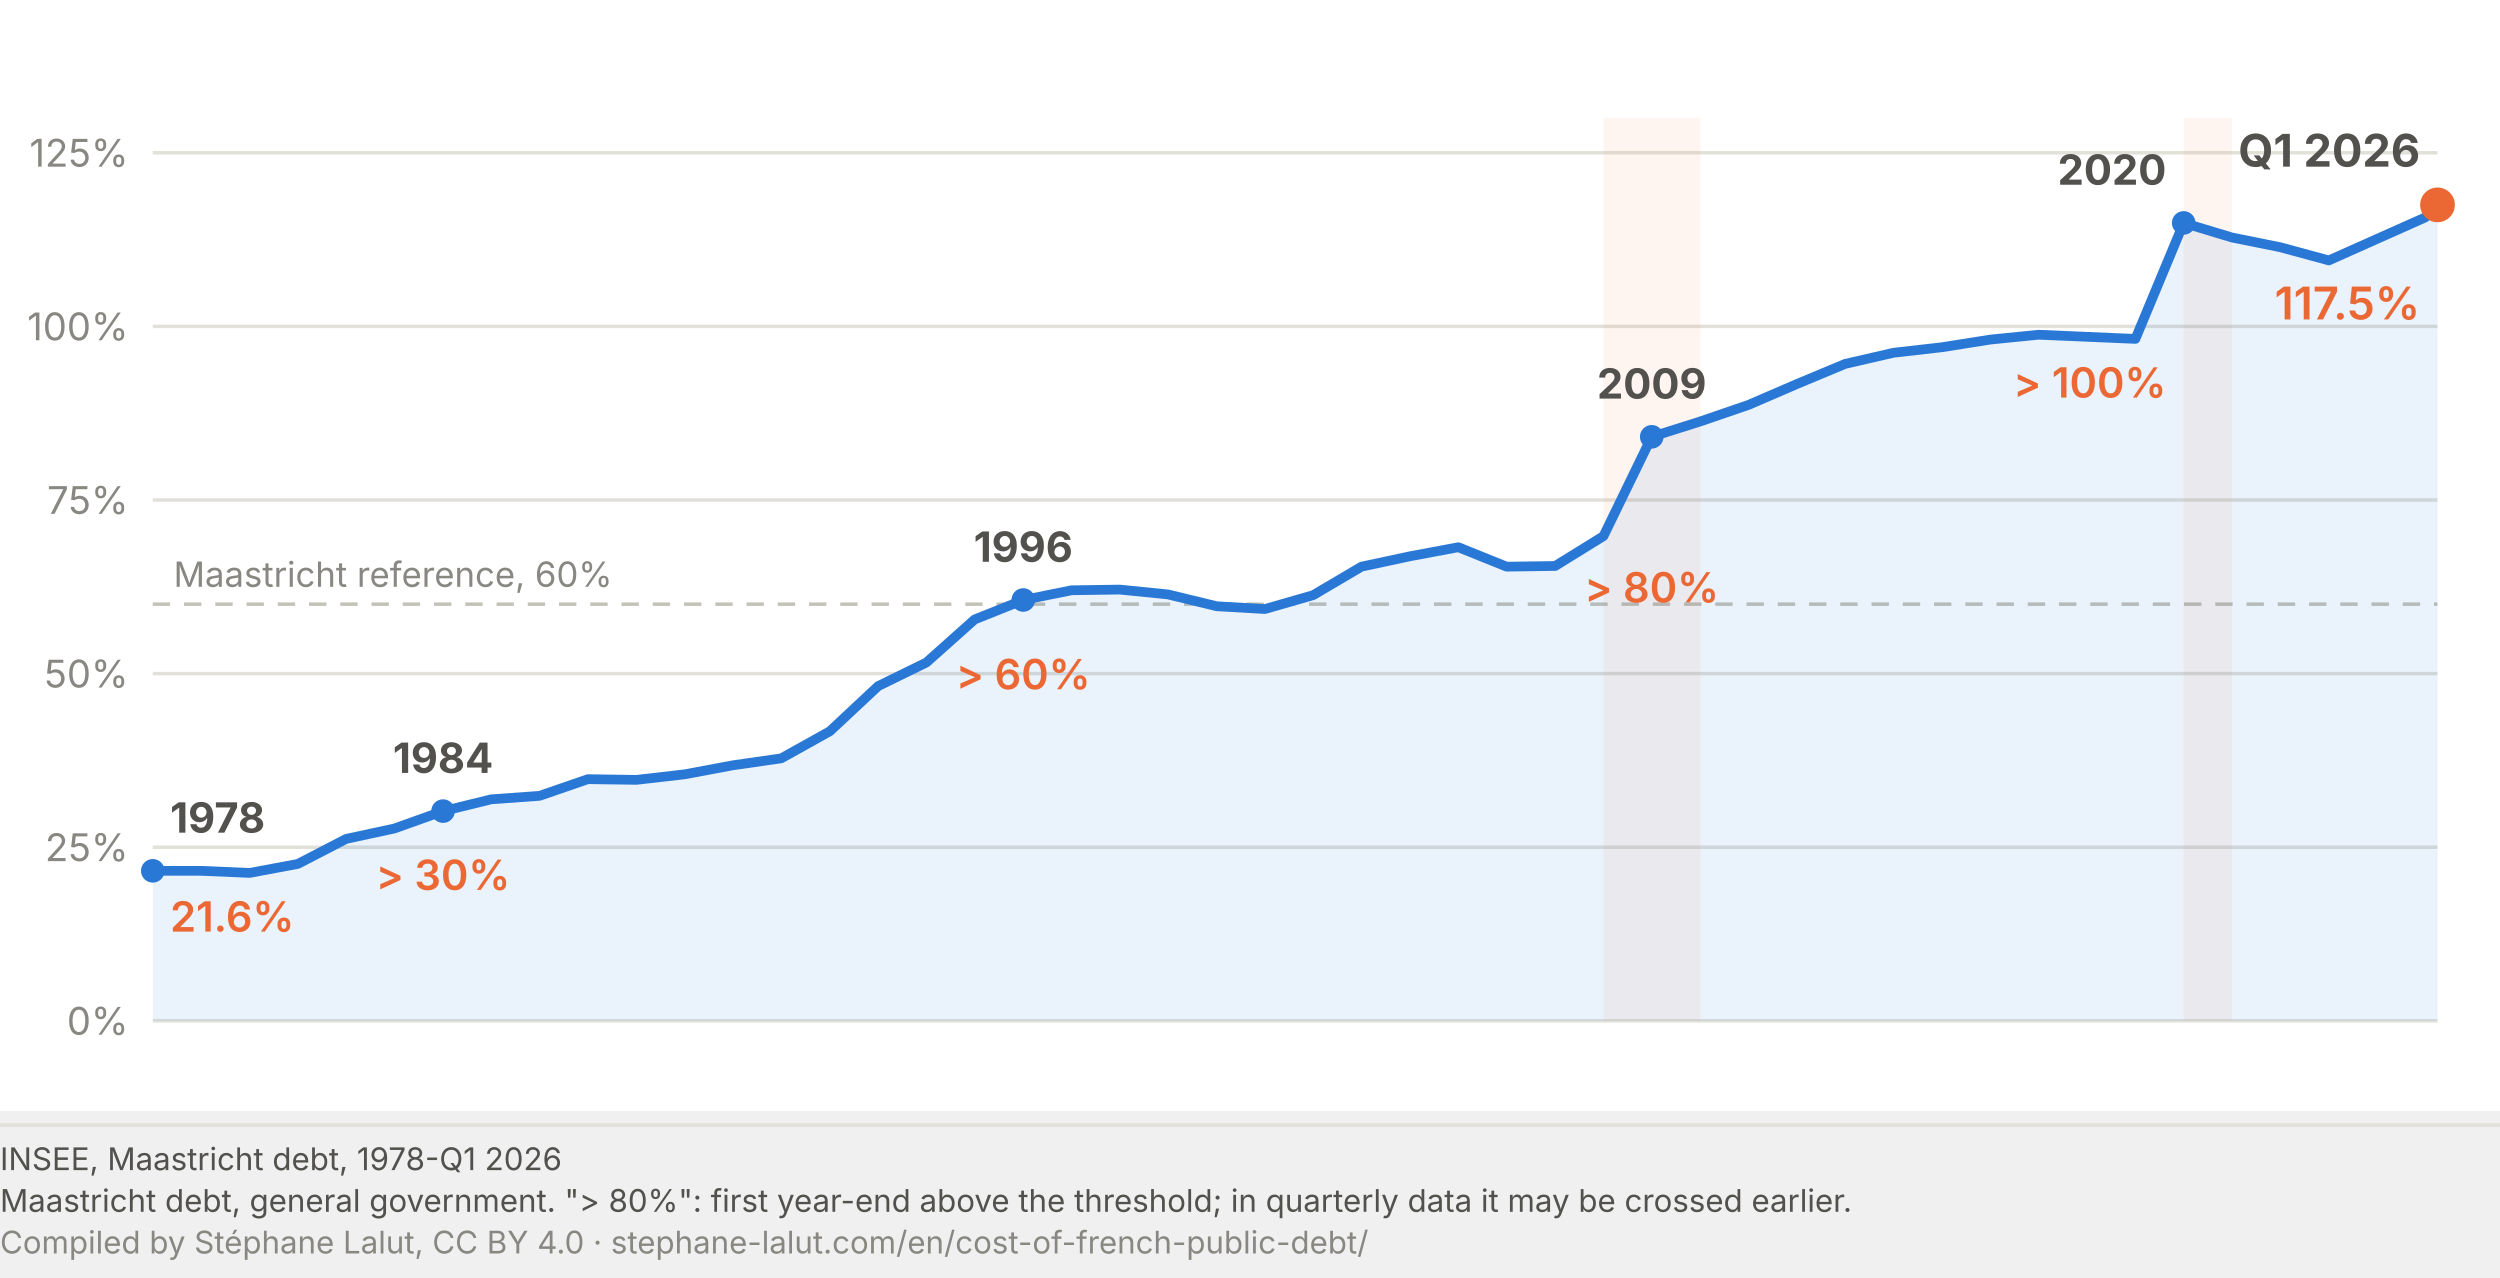
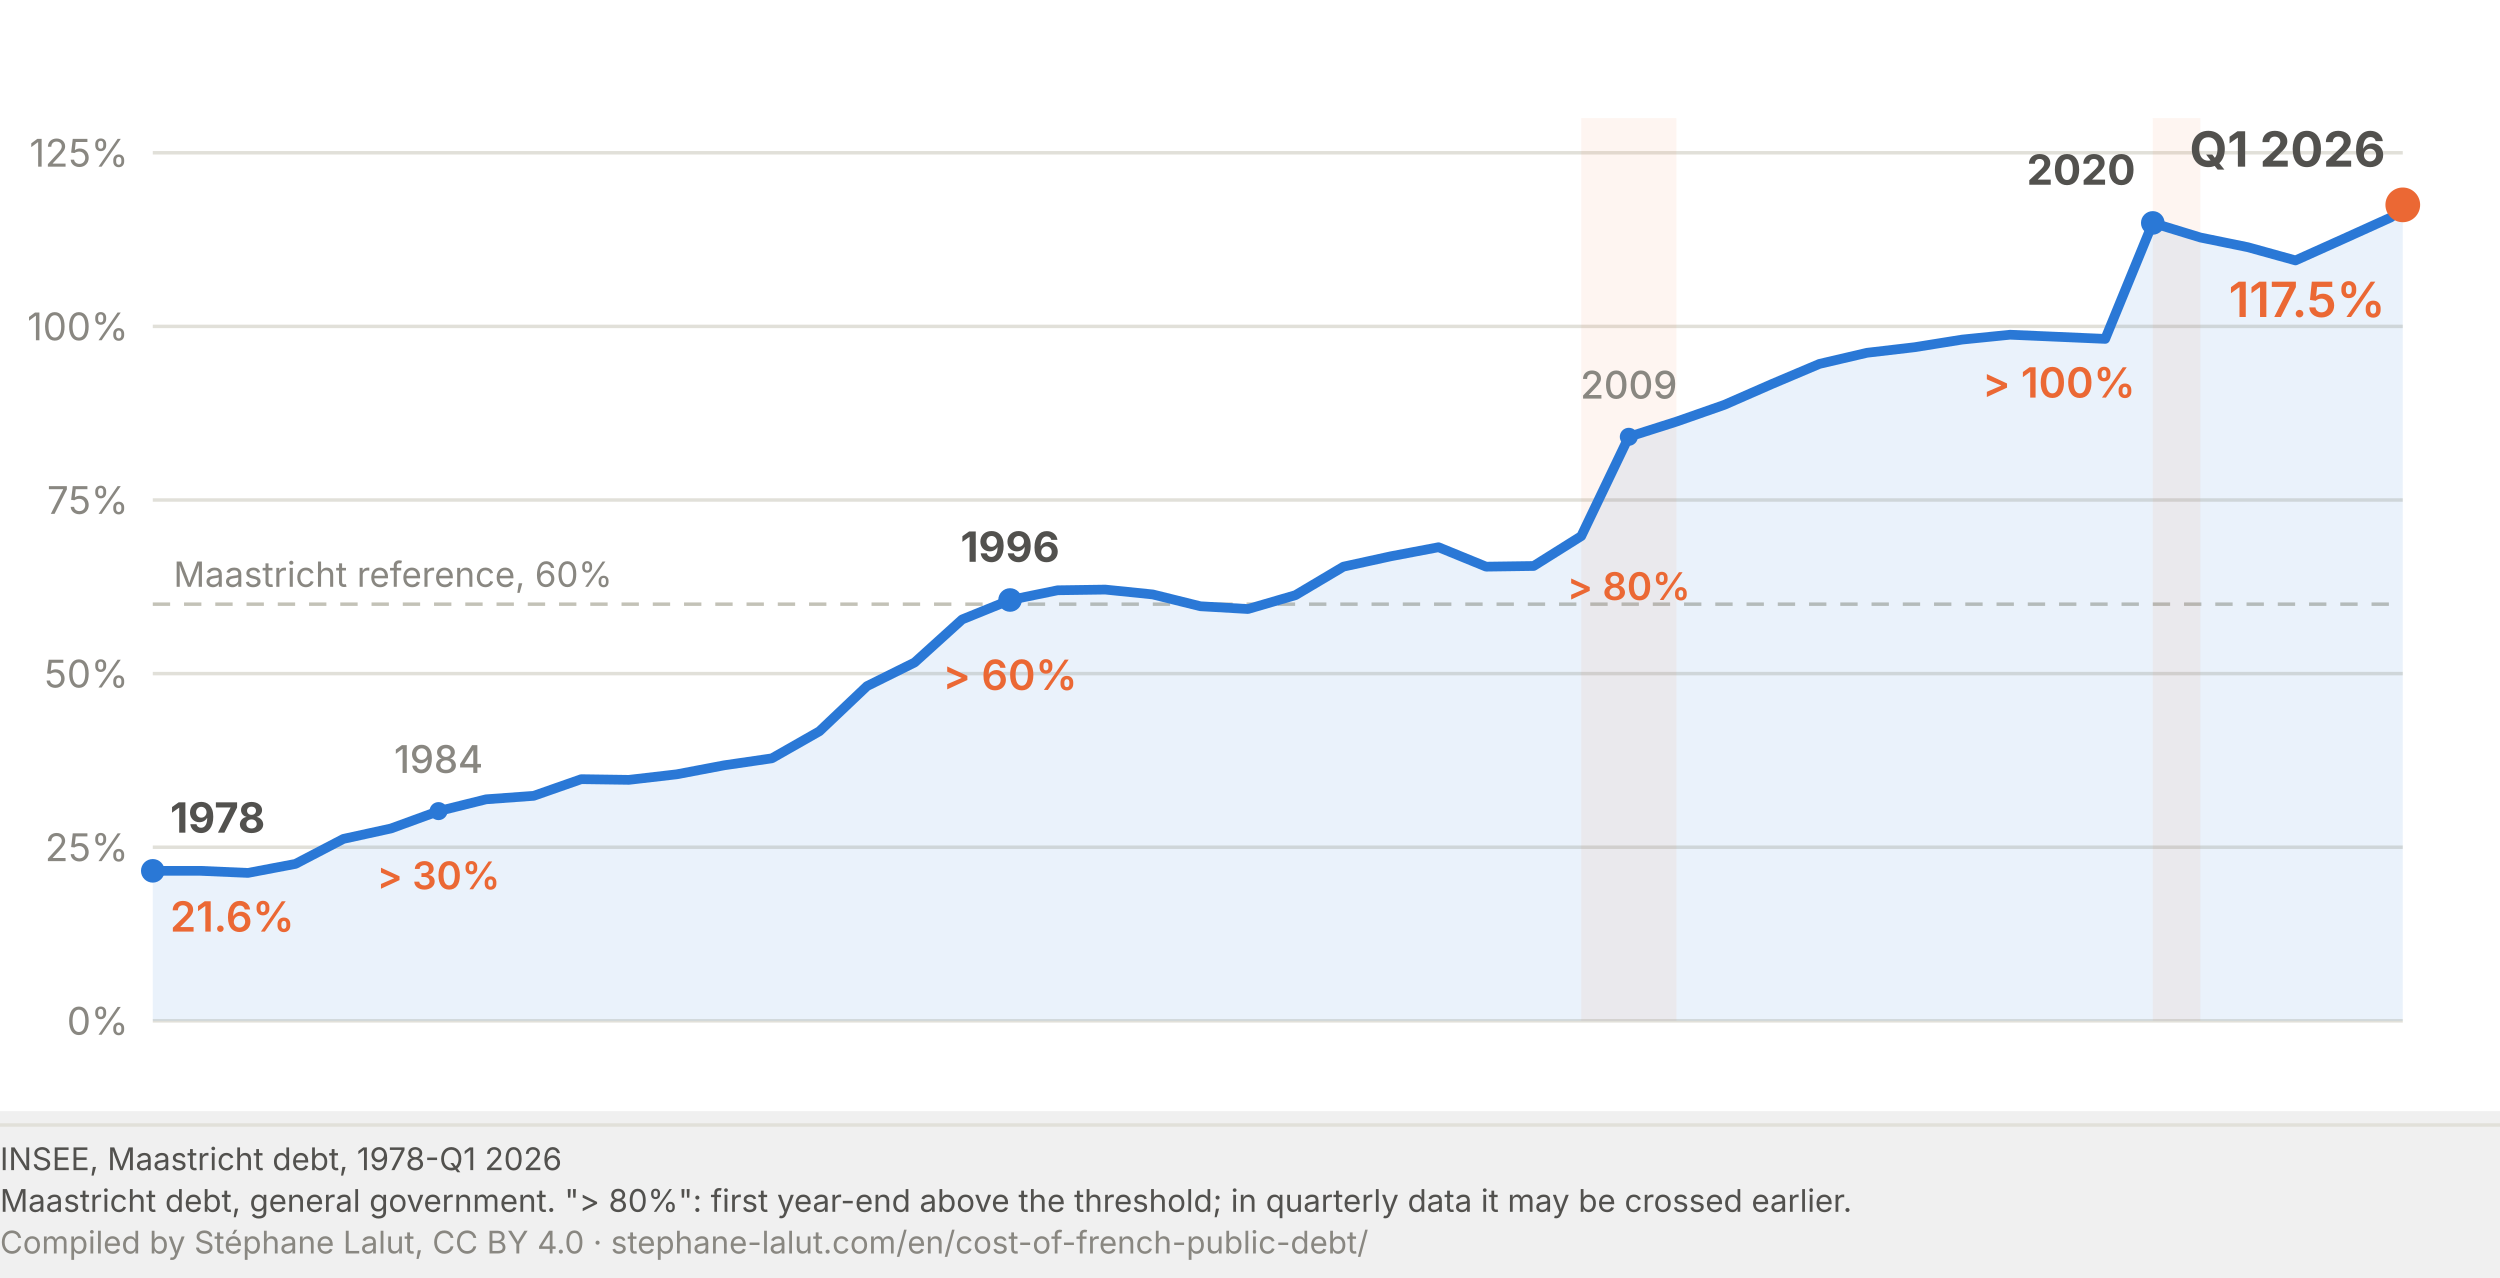
<svg xmlns="http://www.w3.org/2000/svg" viewBox="0 0 720 368" width="720" height="368" role="img" aria-labelledby="dl-t dl-d">
  <rect width="720" height="320" fill="#fff" />
-   <line x1="44.0" y1="294.0" x2="702.0" y2="294.0" stroke="#e1e0d9" stroke-width="1" />
+   <line x1="44.0" y1="294.0" x2="692.0" y2="294.0" stroke="#e1e0d9" stroke-width="1" />
  <text x="37.0" y="298.0" font-family="system-ui, -apple-system, Segoe UI, sans-serif" font-size="11" fill="#898781" text-anchor="end">0%</text>
-   <line x1="44.0" y1="244.0" x2="702.0" y2="244.0" stroke="#e1e0d9" stroke-width="1" />
+   <line x1="44.0" y1="244.0" x2="692.0" y2="244.0" stroke="#e1e0d9" stroke-width="1" />
  <text x="37.0" y="248.0" font-family="system-ui, -apple-system, Segoe UI, sans-serif" font-size="11" fill="#898781" text-anchor="end">25%</text>
-   <line x1="44.0" y1="194.0" x2="702.0" y2="194.0" stroke="#e1e0d9" stroke-width="1" />
+   <line x1="44.0" y1="194.0" x2="692.0" y2="194.0" stroke="#e1e0d9" stroke-width="1" />
  <text x="37.0" y="198.0" font-family="system-ui, -apple-system, Segoe UI, sans-serif" font-size="11" fill="#898781" text-anchor="end">50%</text>
-   <line x1="44.0" y1="144.0" x2="702.0" y2="144.0" stroke="#e1e0d9" stroke-width="1" />
+   <line x1="44.0" y1="144.0" x2="692.0" y2="144.0" stroke="#e1e0d9" stroke-width="1" />
  <text x="37.0" y="148.0" font-family="system-ui, -apple-system, Segoe UI, sans-serif" font-size="11" fill="#898781" text-anchor="end">75%</text>
-   <line x1="44.0" y1="94.0" x2="702.0" y2="94.0" stroke="#e1e0d9" stroke-width="1" />
+   <line x1="44.0" y1="94.0" x2="692.0" y2="94.0" stroke="#e1e0d9" stroke-width="1" />
  <text x="37.0" y="98.0" font-family="system-ui, -apple-system, Segoe UI, sans-serif" font-size="11" fill="#898781" text-anchor="end">100%</text>
-   <line x1="44.0" y1="44.0" x2="702.0" y2="44.0" stroke="#e1e0d9" stroke-width="1" />
+   <line x1="44.0" y1="44.0" x2="692.0" y2="44.0" stroke="#e1e0d9" stroke-width="1" />
  <text x="37.0" y="48.0" font-family="system-ui, -apple-system, Segoe UI, sans-serif" font-size="11" fill="#898781" text-anchor="end">125%</text>
-   <line x1="44.0" y1="174.0" x2="702.0" y2="174.0" stroke="#c3c2b7" stroke-width="1" stroke-dasharray="5 4" />
+   <line x1="44.0" y1="174.0" x2="692.0" y2="174.0" stroke="#c3c2b7" stroke-width="1" stroke-dasharray="5 4" />
  <text x="50.0" y="169.0" font-family="system-ui, -apple-system, Segoe UI, sans-serif" font-size="10" fill="#898781">Maastricht reference, 60%</text>
-   <rect x="461.8" y="34.0" width="27.9" height="260.0" fill="#eb6834" opacity="0.07" />
-   <rect x="628.9" y="34.0" width="13.9" height="260.0" fill="#eb6834" opacity="0.07" />
-   <path d="M 44.0 294.0 L 44.0 250.8 L 57.9 250.8 L 71.9 251.4 L 85.8 248.8 L 99.7 241.6 L 113.6 238.6 L 127.6 233.6 L 141.5 230.2 L 155.4 229.2 L 169.3 224.4 L 183.3 224.6 L 197.2 223.0 L 211.1 220.4 L 225.0 218.4 L 239.0 210.6 L 252.9 197.6 L 266.8 190.8 L 280.7 178.4 L 294.7 172.8 L 308.6 170.0 L 322.5 169.8 L 336.4 171.2 L 350.4 174.6 L 364.3 175.4 L 378.2 171.4 L 392.1 163.2 L 406.1 160.2 L 420.0 157.6 L 433.9 163.2 L 447.9 163.0 L 461.8 154.4 L 475.7 125.8 L 489.6 121.4 L 503.6 116.6 L 517.5 110.6 L 531.4 104.8 L 545.3 101.6 L 559.3 100.0 L 573.2 97.8 L 587.1 96.4 L 601.0 97.0 L 615.0 97.6 L 628.9 64.2 L 642.8 68.4 L 656.7 71.2 L 670.7 75.0 L 684.6 68.8 L 698.5 62.6 L 702.0 59.0 L 702.0 294.0 Z" fill="#2a78d6" fill-opacity="0.10" />
-   <path d="M 44.0 250.8 L 57.9 250.8 L 71.9 251.4 L 85.8 248.8 L 99.7 241.6 L 113.6 238.6 L 127.6 233.6 L 141.5 230.2 L 155.4 229.2 L 169.3 224.4 L 183.3 224.6 L 197.2 223.0 L 211.1 220.4 L 225.0 218.4 L 239.0 210.6 L 252.9 197.6 L 266.8 190.8 L 280.7 178.4 L 294.7 172.8 L 308.6 170.0 L 322.5 169.8 L 336.4 171.2 L 350.4 174.6 L 364.3 175.4 L 378.2 171.4 L 392.1 163.2 L 406.1 160.2 L 420.0 157.6 L 433.9 163.2 L 447.9 163.0 L 461.8 154.4 L 475.7 125.8 L 489.6 121.4 L 503.6 116.6 L 517.5 110.6 L 531.4 104.8 L 545.3 101.6 L 559.3 100.0 L 573.2 97.8 L 587.1 96.4 L 601.0 97.0 L 615.0 97.6 L 628.9 64.2 L 642.8 68.4 L 656.7 71.2 L 670.7 75.0 L 684.6 68.8 L 698.5 62.6 L 702.0 59.0" fill="none" stroke="#2a78d6" stroke-width="2.8" stroke-linejoin="round" />
+   <path d="M 44.0 294.0 L 44.0 250.8 L 57.7 250.8 L 71.4 251.4 L 85.1 248.8 L 98.9 241.6 L 112.6 238.6 L 126.3 233.6 L 140.0 230.2 L 153.7 229.2 L 167.4 224.4 L 181.1 224.6 L 194.9 223.0 L 208.6 220.4 L 222.3 218.4 L 236.0 210.6 L 249.7 197.6 L 263.4 190.8 L 277.1 178.4 L 290.9 172.8 L 304.6 170.0 L 318.3 169.8 L 332.0 171.2 L 345.7 174.6 L 359.4 175.4 L 373.1 171.4 L 386.9 163.2 L 400.6 160.2 L 414.3 157.6 L 428.0 163.2 L 441.7 163.0 L 455.4 154.4 L 469.1 125.8 L 482.9 121.4 L 496.6 116.6 L 510.3 110.6 L 524.0 104.8 L 537.7 101.6 L 551.4 100.0 L 565.1 97.8 L 578.9 96.4 L 592.6 97.0 L 606.3 97.6 L 620.0 64.2 L 633.7 68.4 L 647.4 71.2 L 661.1 75.0 L 674.9 68.8 L 688.6 62.6 L 692.0 59.0 L 692.0 294.0 Z" fill="#2a78d6" fill-opacity="0.10" />
+   <rect x="455.4" y="34.0" width="27.4" height="260.0" fill="#eb6834" opacity="0.07" />
+   <rect x="620.0" y="34.0" width="13.7" height="260.0" fill="#eb6834" opacity="0.07" />
+   <path d="M 44.0 250.8 L 57.7 250.8 L 71.4 251.4 L 85.1 248.8 L 98.9 241.6 L 112.6 238.6 L 126.3 233.6 L 140.0 230.2 L 153.7 229.2 L 167.4 224.4 L 181.1 224.6 L 194.9 223.0 L 208.6 220.4 L 222.3 218.4 L 236.0 210.6 L 249.7 197.6 L 263.4 190.8 L 277.1 178.4 L 290.9 172.8 L 304.6 170.0 L 318.3 169.8 L 332.0 171.2 L 345.7 174.6 L 359.4 175.4 L 373.1 171.4 L 386.9 163.2 L 400.6 160.2 L 414.3 157.6 L 428.0 163.2 L 441.7 163.0 L 455.4 154.4 L 469.1 125.8 L 482.9 121.4 L 496.6 116.6 L 510.3 110.6 L 524.0 104.8 L 537.7 101.6 L 551.4 100.0 L 565.1 97.8 L 578.9 96.4 L 592.6 97.0 L 606.3 97.6 L 620.0 64.2 L 633.7 68.4 L 647.4 71.2 L 661.1 75.0 L 674.9 68.8 L 688.6 62.6 L 692.0 59.0" fill="none" stroke="#2a78d6" stroke-width="2.8" stroke-linejoin="round" />
  <circle cx="44.0" cy="250.8" r="3.4" fill="#2a78d6" />
  <text x="49.0" y="239.8" font-family="system-ui, -apple-system, Segoe UI, sans-serif" font-size="12" font-weight="700" fill="#52514e" text-anchor="start">1978</text>
  <text x="49.0" y="268.3" font-family="system-ui, -apple-system, Segoe UI, sans-serif" font-size="12" font-weight="600" fill="#eb6834" text-anchor="start">21.6%</text>
-   <circle cx="127.6" cy="233.6" r="3.4" fill="#2a78d6" />
-   <text x="127.6" y="222.6" font-family="system-ui, -apple-system, Segoe UI, sans-serif" font-size="12" font-weight="700" fill="#52514e" text-anchor="middle">1984</text>
-   <text x="127.6" y="256.3" font-family="system-ui, -apple-system, Segoe UI, sans-serif" font-size="12" font-weight="600" fill="#eb6834" text-anchor="middle">&gt; 30%</text>
-   <circle cx="294.7" cy="172.8" r="3.4" fill="#2a78d6" />
-   <text x="294.7" y="161.8" font-family="system-ui, -apple-system, Segoe UI, sans-serif" font-size="12" font-weight="700" fill="#52514e" text-anchor="middle">1996</text>
-   <text x="294.7" y="198.5" font-family="system-ui, -apple-system, Segoe UI, sans-serif" font-size="12" font-weight="600" fill="#eb6834" text-anchor="middle">&gt; 60%</text>
-   <circle cx="475.7" cy="125.8" r="3.4" fill="#2a78d6" />
-   <text x="475.7" y="114.8" font-family="system-ui, -apple-system, Segoe UI, sans-serif" font-size="12" font-weight="700" fill="#52514e" text-anchor="middle">2009</text>
-   <text x="475.7" y="173.5" font-family="system-ui, -apple-system, Segoe UI, sans-serif" font-size="12" font-weight="600" fill="#eb6834" text-anchor="middle">&gt; 80%</text>
-   <circle cx="628.9" cy="64.2" r="3.4" fill="#2a78d6" />
-   <text x="623.9" y="53.2" font-family="system-ui, -apple-system, Segoe UI, sans-serif" font-size="12" font-weight="700" fill="#52514e" text-anchor="end">2020</text>
-   <text x="623.9" y="114.5" font-family="system-ui, -apple-system, Segoe UI, sans-serif" font-size="12" font-weight="600" fill="#eb6834" text-anchor="end">&gt; 100%</text>
-   <circle cx="702.0" cy="59.0" r="5" fill="#eb6834" />
-   <text x="697.0" y="48.0" font-family="system-ui, -apple-system, Segoe UI, sans-serif" font-size="13" font-weight="700" fill="#52514e" text-anchor="end">Q1 2026</text>
-   <text x="697.0" y="92.0" font-family="system-ui, -apple-system, Segoe UI, sans-serif" font-size="13" font-weight="600" fill="#eb6834" text-anchor="end">117.5%</text>
+   <circle cx="126.3" cy="233.6" r="2.6" fill="#2a78d6" />
+   <text x="126.3" y="222.6" font-family="system-ui, -apple-system, Segoe UI, sans-serif" font-size="11" font-weight="500" fill="#898781" text-anchor="middle">1984</text>
+   <text x="126.3" y="256.1" font-family="system-ui, -apple-system, Segoe UI, sans-serif" font-size="11" font-weight="600" fill="#eb6834" text-anchor="middle">&gt; 30%</text>
+   <circle cx="290.9" cy="172.8" r="3.4" fill="#2a78d6" />
+   <text x="290.9" y="161.8" font-family="system-ui, -apple-system, Segoe UI, sans-serif" font-size="12" font-weight="700" fill="#52514e" text-anchor="middle">1996</text>
+   <text x="290.9" y="198.7" font-family="system-ui, -apple-system, Segoe UI, sans-serif" font-size="12" font-weight="600" fill="#eb6834" text-anchor="middle">&gt; 60%</text>
+   <circle cx="469.1" cy="125.8" r="2.6" fill="#2a78d6" />
+   <text x="469.1" y="114.8" font-family="system-ui, -apple-system, Segoe UI, sans-serif" font-size="11" font-weight="500" fill="#898781" text-anchor="middle">2009</text>
+   <text x="469.1" y="172.8" font-family="system-ui, -apple-system, Segoe UI, sans-serif" font-size="11" font-weight="600" fill="#eb6834" text-anchor="middle">&gt; 80%</text>
+   <circle cx="620.0" cy="64.2" r="3.4" fill="#2a78d6" />
+   <text x="615.0" y="53.2" font-family="system-ui, -apple-system, Segoe UI, sans-serif" font-size="12" font-weight="700" fill="#52514e" text-anchor="end">2020</text>
+   <text x="615.0" y="114.5" font-family="system-ui, -apple-system, Segoe UI, sans-serif" font-size="12" font-weight="600" fill="#eb6834" text-anchor="end">&gt; 100%</text>
+   <circle cx="692.0" cy="59.0" r="5" fill="#eb6834" />
+   <text x="687.0" y="48.0" font-family="system-ui, -apple-system, Segoe UI, sans-serif" font-size="14" font-weight="700" fill="#52514e" text-anchor="end">Q1 2026</text>
+   <text x="687.0" y="91.3" font-family="system-ui, -apple-system, Segoe UI, sans-serif" font-size="14" font-weight="600" fill="#eb6834" text-anchor="end">117.5%</text>
  <line x1="0" y1="324.0" x2="720" y2="324.0" stroke="#e1e0d9" stroke-width="1" />
  <text x="0" y="337.0" font-family="system-ui, -apple-system, Segoe UI, sans-serif" font-size="9" fill="#52514e">INSEE, Maastricht debt, 1978-Q1 2026</text>
  <text x="0" y="349.0" font-family="system-ui, -apple-system, Segoe UI, sans-serif" font-size="9" fill="#52514e">Maastricht debt, general government. "&gt; 80%": first year-end above the threshold; in quarterly data it may be crossed earlier.</text>
  <text x="0" y="361.0" font-family="system-ui, -apple-system, Segoe UI, sans-serif" font-size="9" fill="#898781">Compiled by Stéphane Lalut, CC BY 4.0 · stephane-lalut.com/en/cost-of-french-public-debt/</text>
</svg>
